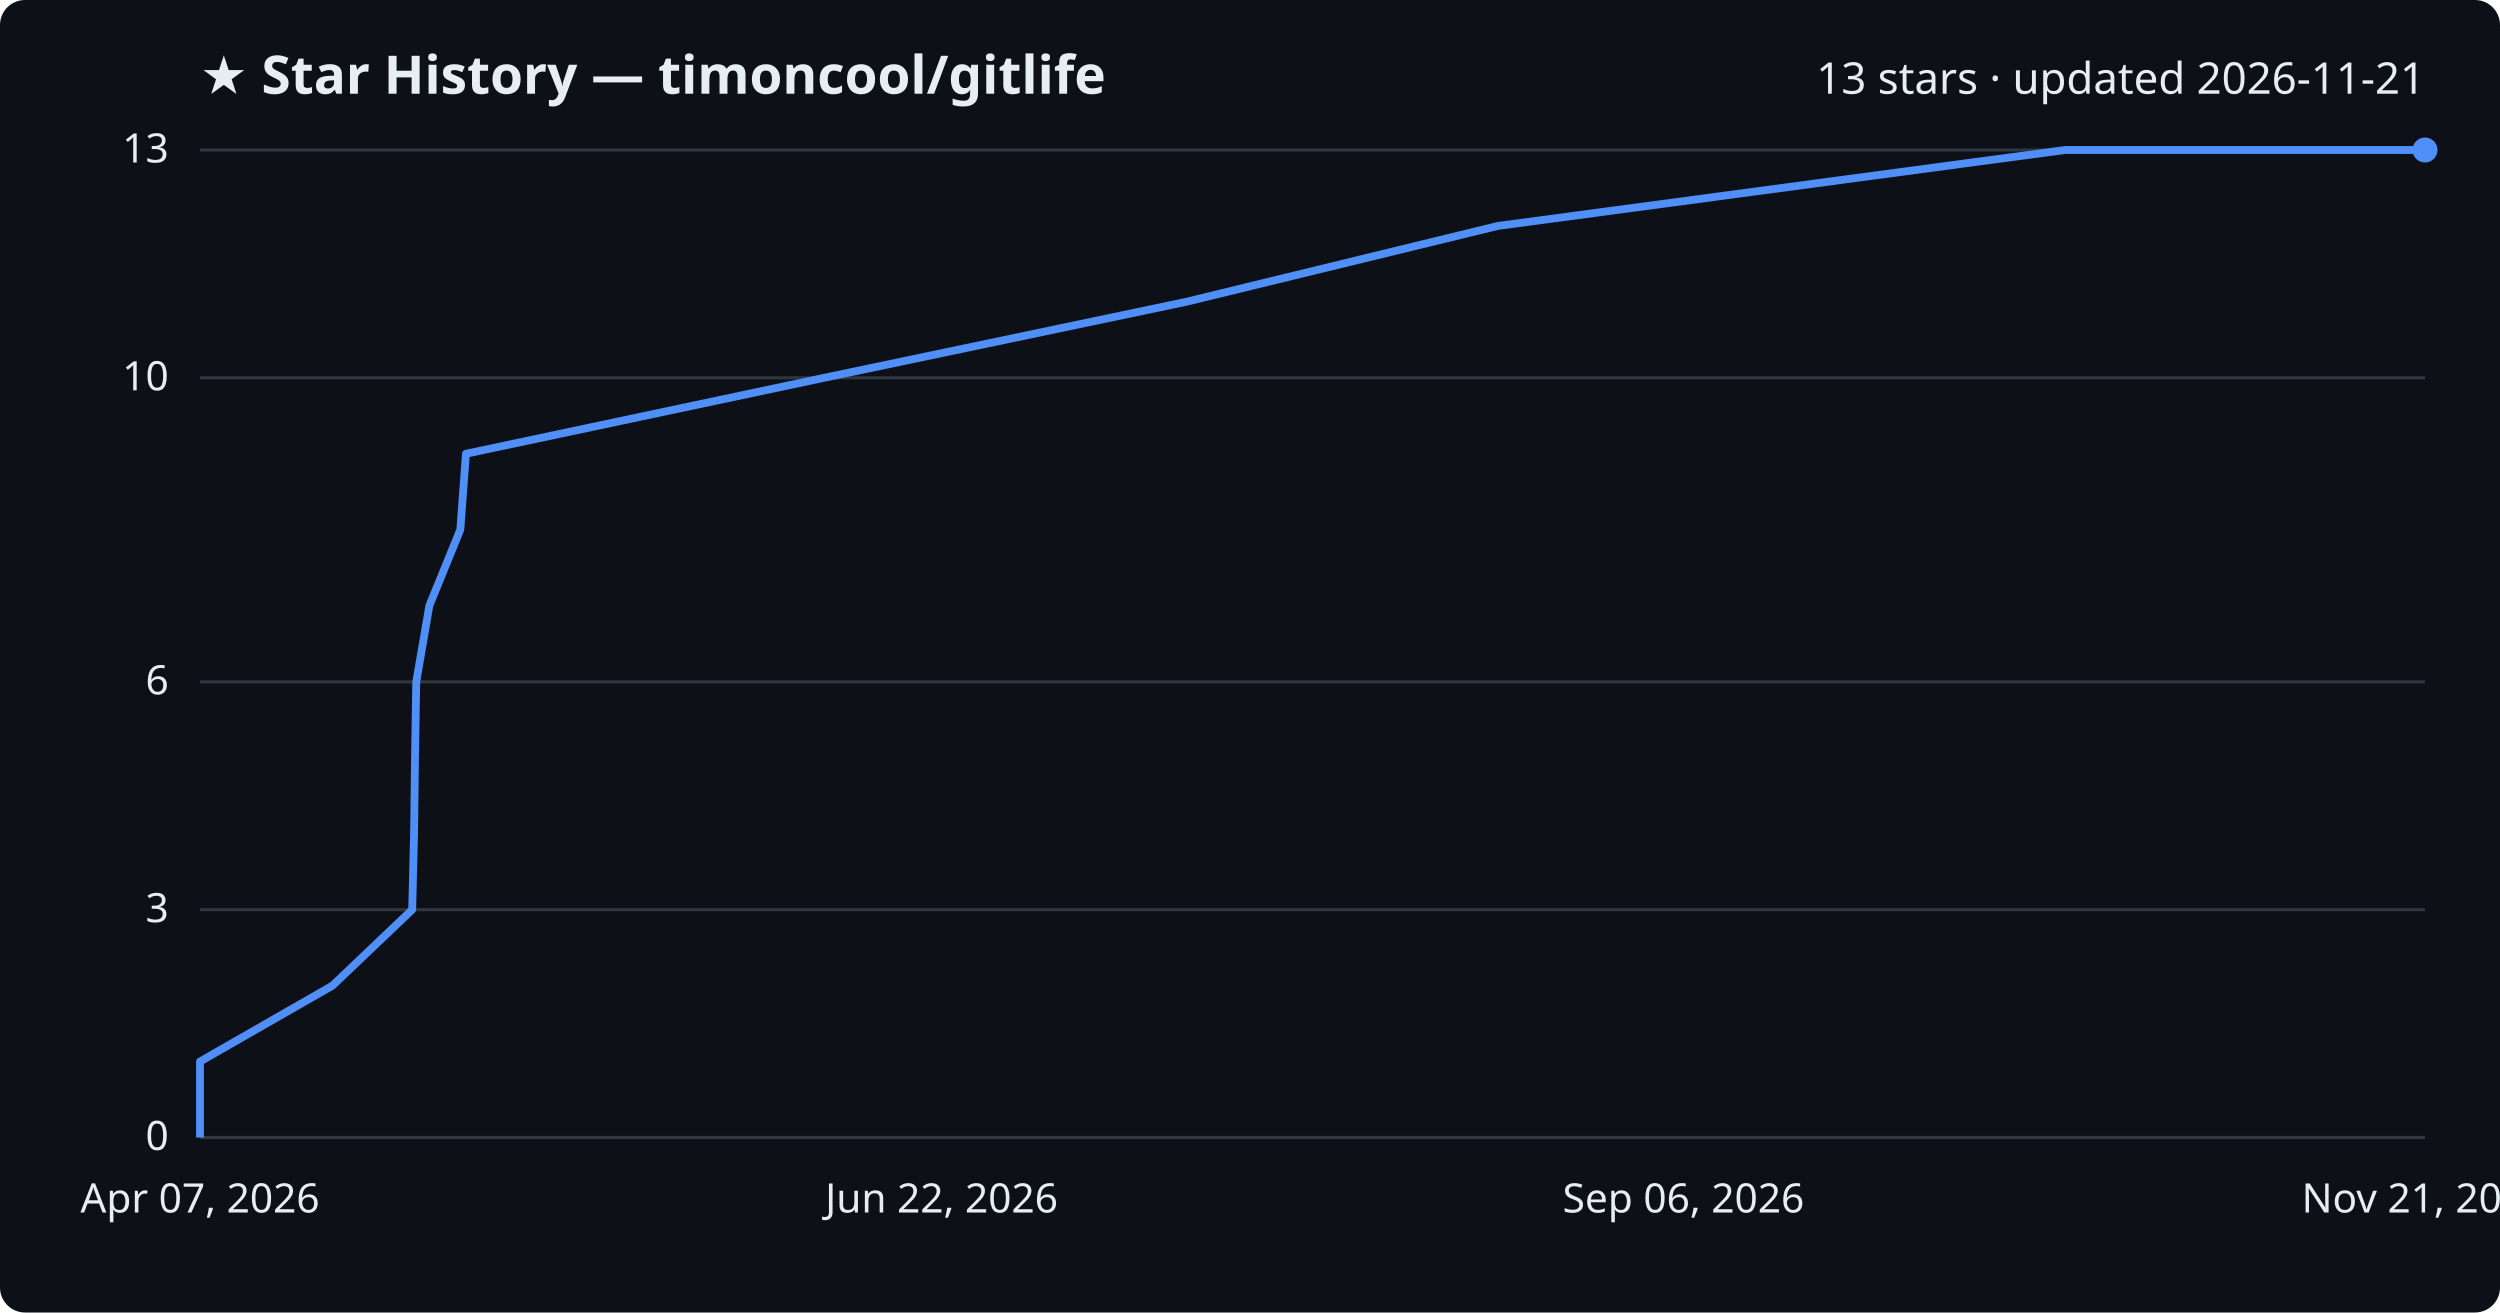
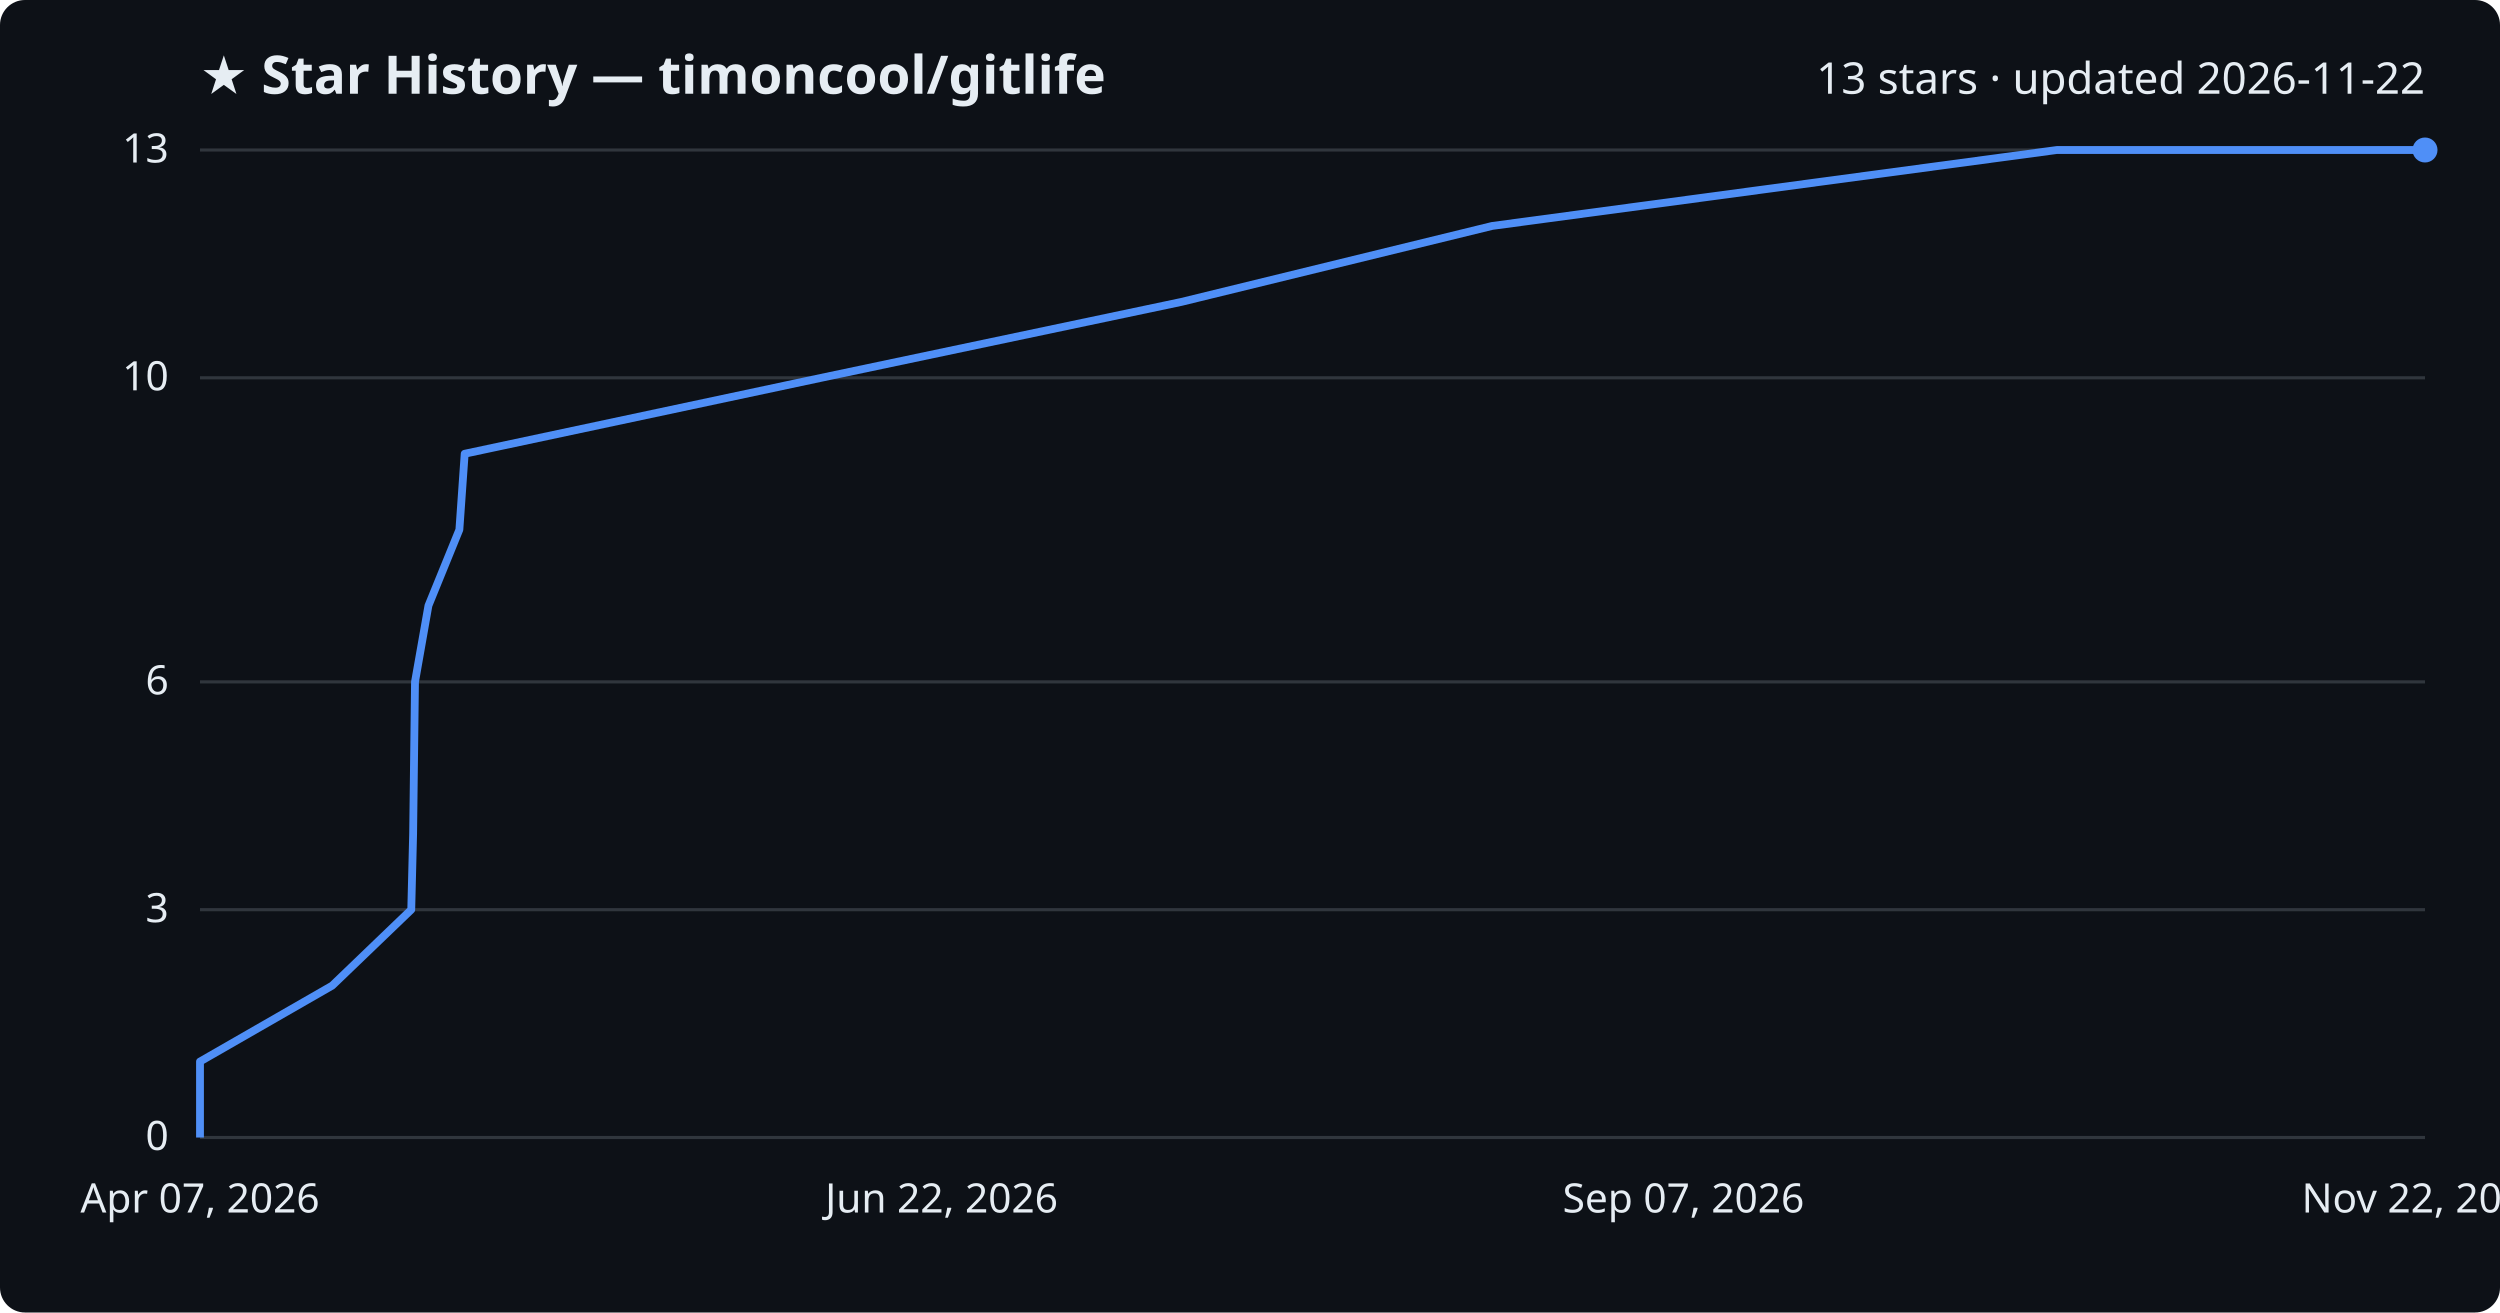
<svg xmlns="http://www.w3.org/2000/svg" viewBox="0 0 800 420" font-family="Segoe UI, sans-serif">
  <rect width="800" height="420" fill="#0d1117" rx="8" />
  <text x="64" y="30" fill="#e6edf3" font-size="17" font-weight="700">★ Star History — timoncool/gitlife</text>
-   <text x="776" y="30" fill="#e6edf3" font-size="14" text-anchor="end">13 stars · updated 2026-11-21</text>
+   <text x="776" y="30" fill="#e6edf3" font-size="14" text-anchor="end">13 stars · updated 2026-11-22</text>
  <line x1="64" y1="364.0" x2="776" y2="364.0" stroke="#30363d" stroke-width="1" />
  <text x="54" y="368.0" fill="#e6edf3" font-size="13" text-anchor="end">0</text>
  <line x1="64" y1="291.1" x2="776" y2="291.1" stroke="#30363d" stroke-width="1" />
  <text x="54" y="295.1" fill="#e6edf3" font-size="13" text-anchor="end">3</text>
  <line x1="64" y1="218.2" x2="776" y2="218.2" stroke="#30363d" stroke-width="1" />
  <text x="54" y="222.2" fill="#e6edf3" font-size="13" text-anchor="end">6</text>
  <line x1="64" y1="120.9" x2="776" y2="120.9" stroke="#30363d" stroke-width="1" />
  <text x="54" y="124.9" fill="#e6edf3" font-size="13" text-anchor="end">10</text>
  <line x1="64" y1="48.0" x2="776" y2="48.0" stroke="#30363d" stroke-width="1" />
  <text x="54" y="52.0" fill="#e6edf3" font-size="13" text-anchor="end">13</text>
-   <path d="M64.0,364.0 L64.0,339.7 L106.4,315.4 L131.9,291.1 L132.5,266.8 L132.8,242.5 L133.2,218.2 L137.4,193.8 L147.3,169.5 L149.1,145.2 L263.7,120.9 L379.5,96.6 L479.3,72.3 L660.8,48.0 L776.0,48.0" fill="none" stroke="#4f8ff7" stroke-width="2.5" stroke-linejoin="round" />
+   <path d="M64.0,364.0 L64.0,339.7 L106.3,315.4 L131.6,291.1 L132.2,266.8 L132.5,242.5 L132.8,218.2 L137.1,193.8 L147.0,169.5 L148.7,145.2 L262.8,120.9 L378.1,96.6 L477.5,72.3 L658.2,48.0 L776.0,48.0" fill="none" stroke="#4f8ff7" stroke-width="2.5" stroke-linejoin="round" />
  <circle cx="776.0" cy="48.0" r="4" fill="#4f8ff7" />
  <text x="64.0" y="388" fill="#e6edf3" font-size="13" text-anchor="middle">Apr 07, 2026</text>
  <text x="301.3" y="388" fill="#e6edf3" font-size="13" text-anchor="middle">Jun 22, 2026</text>
-   <text x="538.7" y="388" fill="#e6edf3" font-size="13" text-anchor="middle">Sep 06, 2026</text>
-   <text x="776.0" y="388" fill="#e6edf3" font-size="13" text-anchor="middle">Nov 21, 2026</text>
+   <text x="538.7" y="388" fill="#e6edf3" font-size="13" text-anchor="middle">Sep 07, 2026</text>
+   <text x="776.0" y="388" fill="#e6edf3" font-size="13" text-anchor="middle">Nov 22, 2026</text>
</svg>
